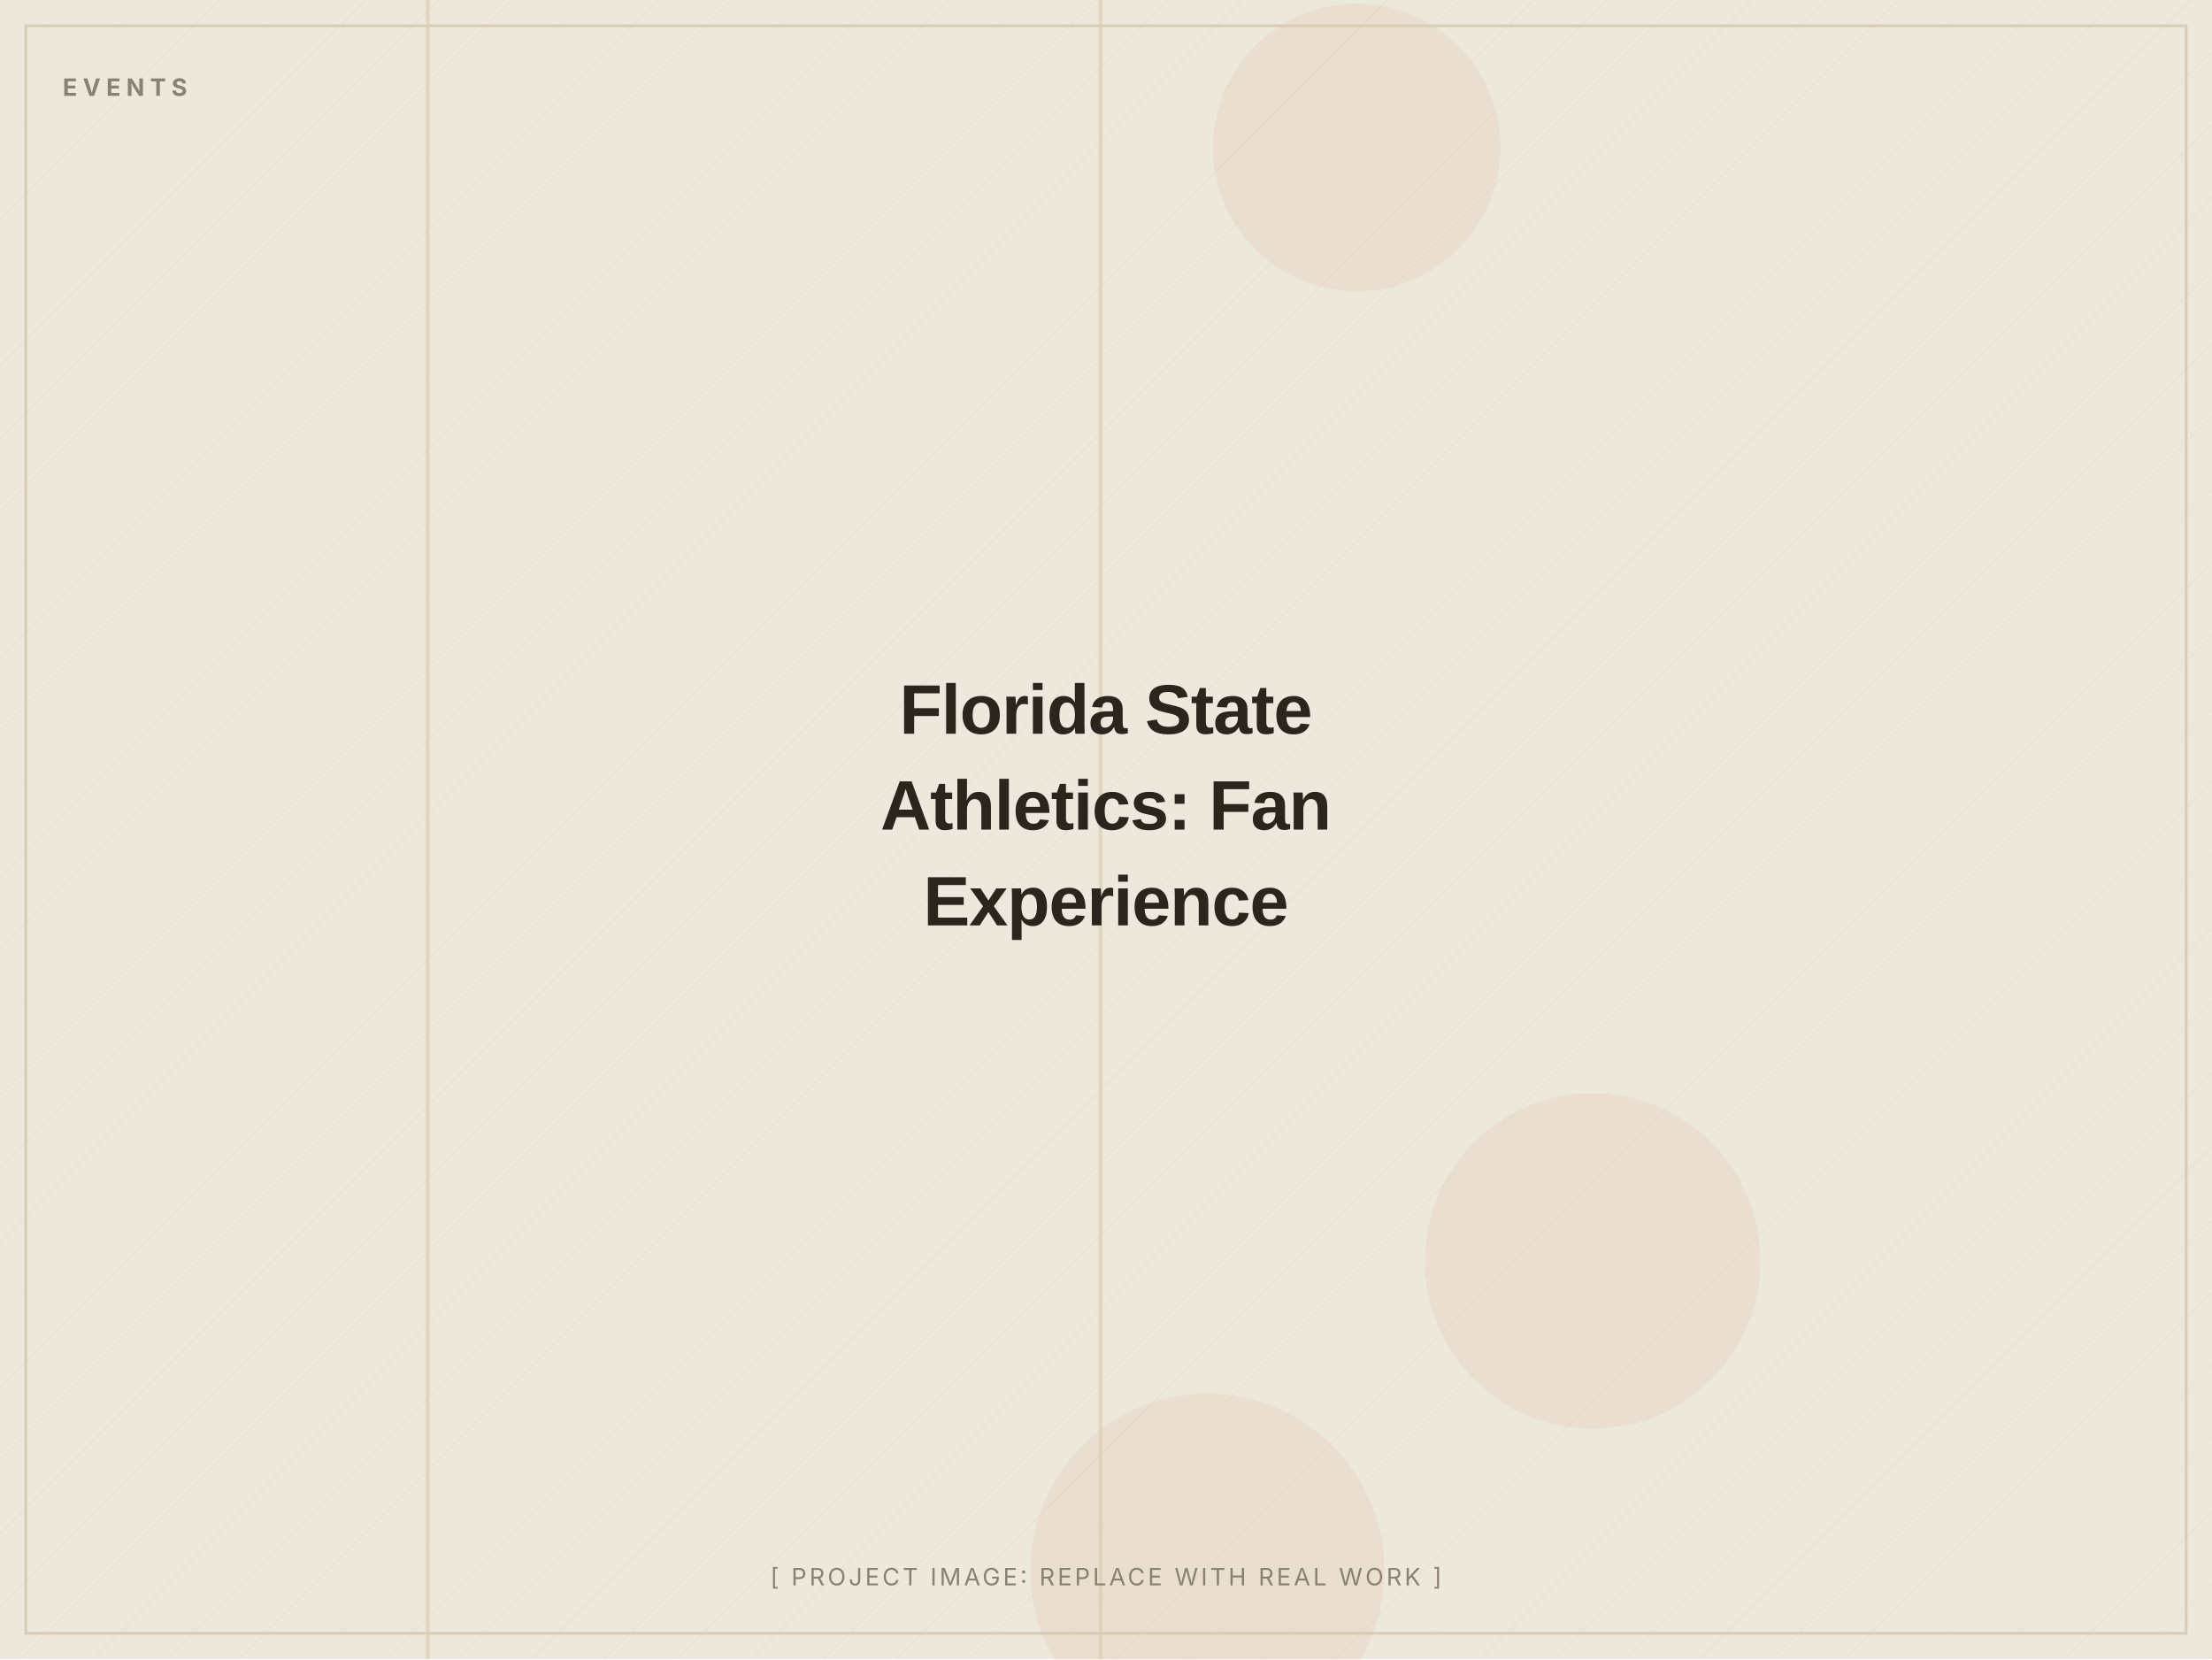
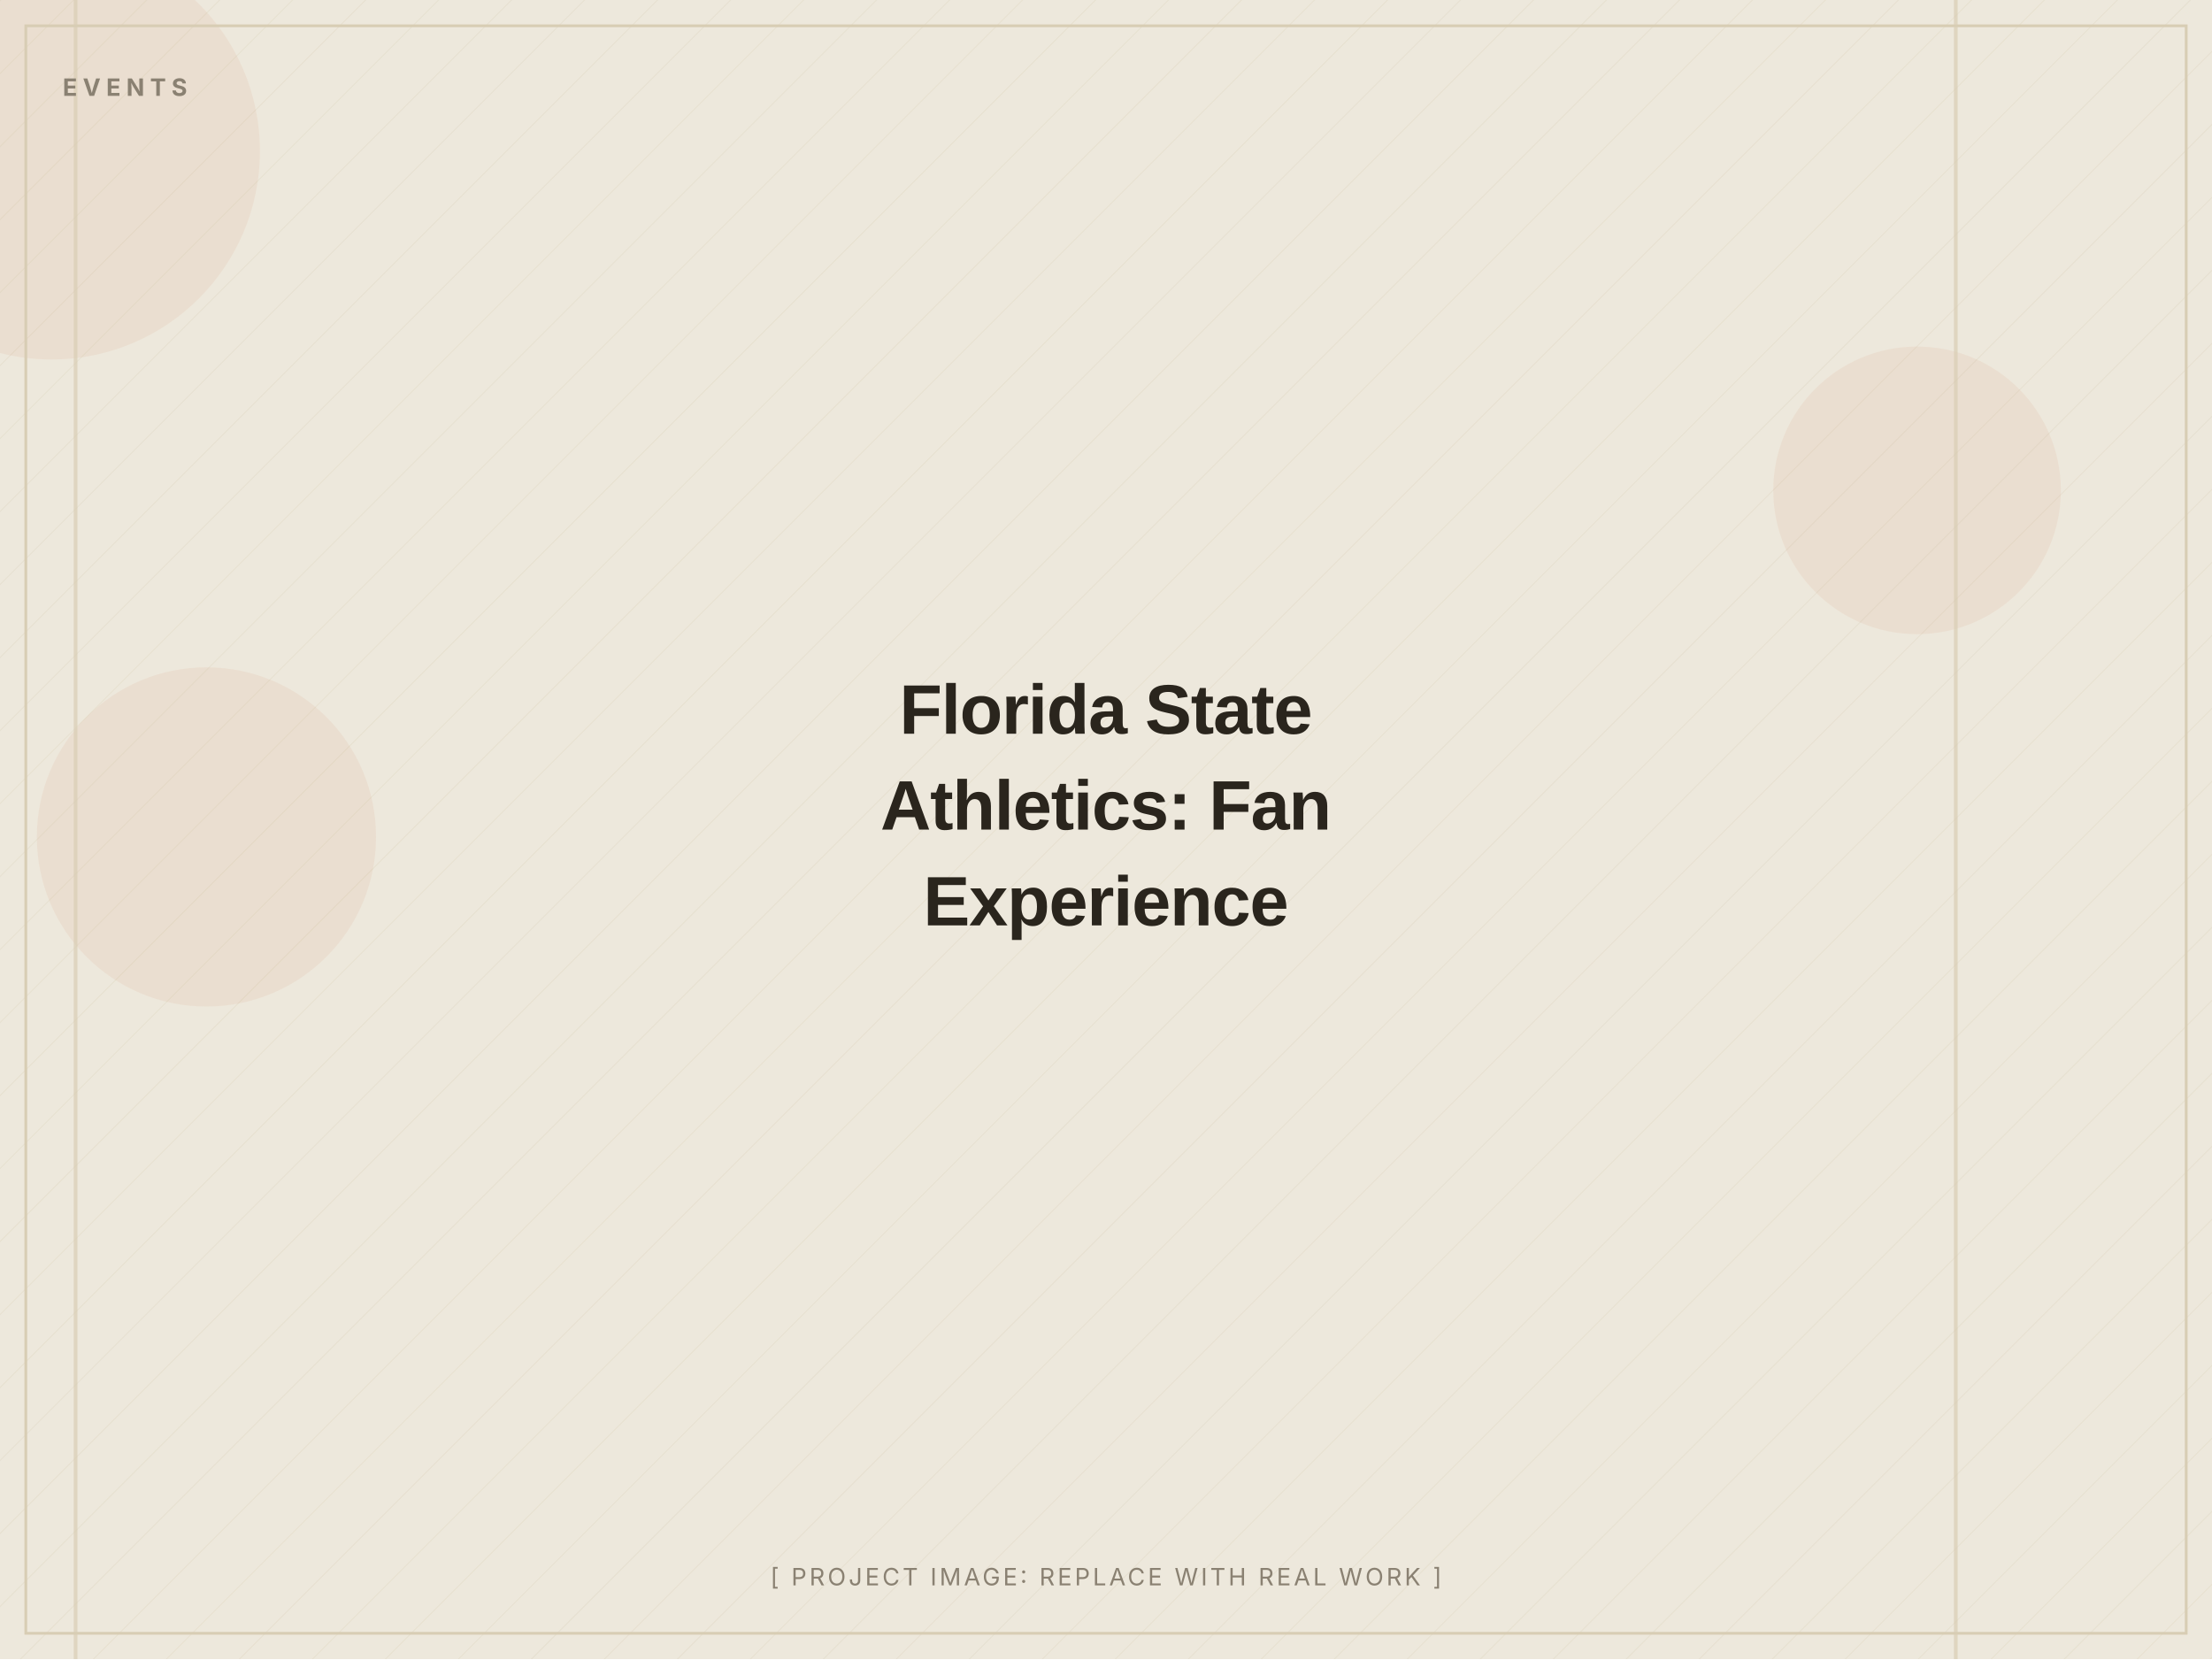
<svg xmlns="http://www.w3.org/2000/svg" width="1200" height="900" viewBox="0 0 1200 900" role="img" aria-label="Florida State Athletics: Fan Experience (placeholder image)">
  <defs>
    <pattern id="d" width="28" height="28" patternUnits="userSpaceOnUse" patternTransform="rotate(45)">
      <line x1="0" y1="0" x2="0" y2="28" stroke="#D8CDB4" stroke-width="1" opacity="0.5" />
    </pattern>
  </defs>
  <rect width="1200" height="900" fill="#EDE8DC" />
  <rect width="1200" height="900" fill="url(#d)" opacity="0.55" />
-   <circle cx="864" cy="684" r="91" fill="#C2410C" opacity="0.06" />
-   <circle cx="655" cy="852" r="96" fill="#C2410C" opacity="0.06" />
-   <circle cx="736" cy="80" r="78" fill="#C2410C" opacity="0.06" />
-   <rect x="596" y="0" width="2" height="900" fill="#D8CDB4" opacity="0.7" />
-   <rect x="231" y="0" width="2" height="900" fill="#D8CDB4" opacity="0.7" />
+   <circle cx="112" cy="454" r="92" fill="#C2410C" opacity="0.06" />
+   <circle cx="1040" cy="266" r="78" fill="#C2410C" opacity="0.06" />
+   <circle cx="28" cy="82" r="113" fill="#C2410C" opacity="0.06" />
+   <rect x="1060" y="0" width="2" height="900" fill="#D8CDB4" opacity="0.7" />
+   <rect x="40" y="0" width="2" height="900" fill="#D8CDB4" opacity="0.7" />
  <rect x="14" y="14" width="1172" height="872" fill="none" stroke="#D8CDB4" stroke-width="1.5" />
  <text x="34" y="52" font-family="Inter, Arial, sans-serif" font-weight="700" font-size="13" letter-spacing="3" fill="#8A8172">EVENTS</text>
  <text x="600.0" y="398.0" text-anchor="middle" font-family="Archivo, Arial, sans-serif" font-weight="800" font-size="38" letter-spacing="-0.5" fill="#2A251D">Florida State</text>
  <text x="600.0" y="450.0" text-anchor="middle" font-family="Archivo, Arial, sans-serif" font-weight="800" font-size="38" letter-spacing="-0.5" fill="#2A251D">Athletics: Fan</text>
  <text x="600.0" y="502.0" text-anchor="middle" font-family="Archivo, Arial, sans-serif" font-weight="800" font-size="38" letter-spacing="-0.5" fill="#2A251D">Experience</text>
  <text x="600.0" y="860" text-anchor="middle" font-family="Inter, Arial, sans-serif" font-size="13" letter-spacing="1.5" fill="#8A8172">[ PROJECT IMAGE: REPLACE WITH REAL WORK ]</text>
</svg>
